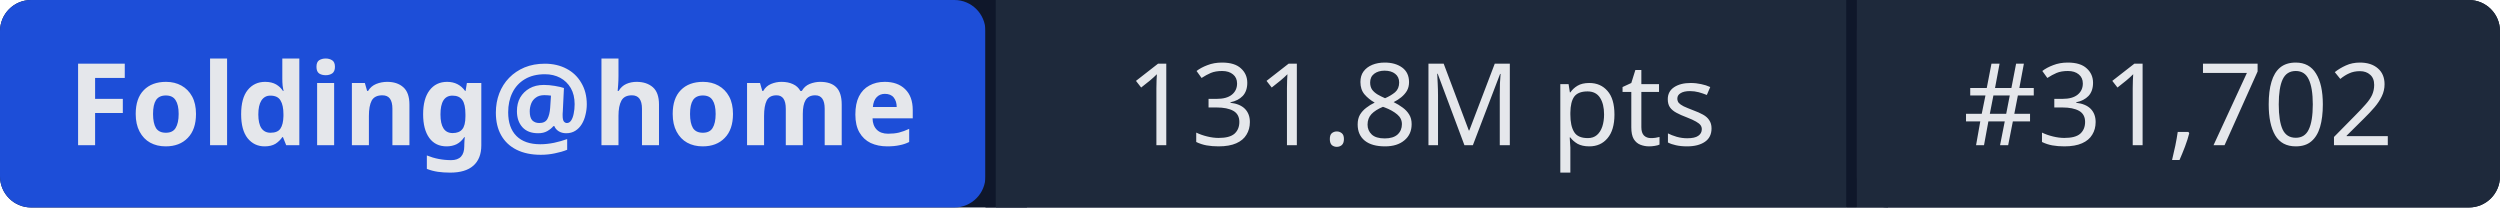
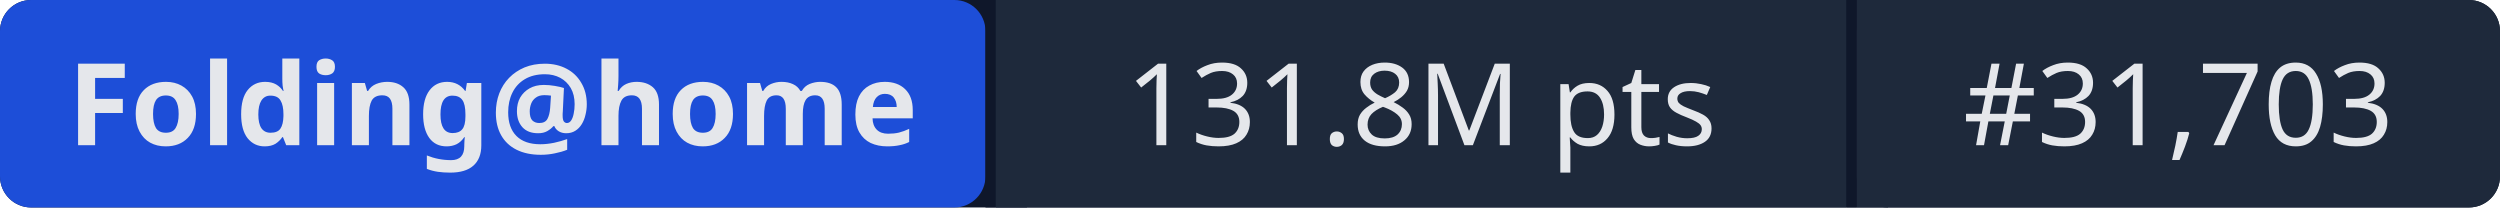
- <svg xmlns="http://www.w3.org/2000/svg" width="241" height="20" role="img" aria-label="Folding@home: 131.8M pts | #31,702">
+ <svg xmlns="http://www.w3.org/2000/svg" width="241" height="20" role="img" aria-label="Folding@home: 131.8M pts | #31,703">
  <rect width="241" height="20" rx="3" fill="#0f172a" />
  <rect x="0" width="95" height="20" rx="3" fill="#1d4ed8" />
  <rect x="95" width="1" height="20" fill="#0f172a" />
  <rect x="96" width="82" height="20" fill="#1e293b" />
  <rect x="178" width="1" height="20" fill="#0f172a" />
  <rect x="179" width="62" height="20" rx="3" fill="#1e293b" />
  <rect x="96" width="3" height="20" fill="#1e293b" />
  <rect x="179" width="3" height="20" fill="#1e293b" />
  <g fill="#e5e7eb" font-family="system-ui,sans-serif" font-size="11" text-anchor="middle">
    <text x="47.5" y="14" font-weight="600">Folding@home</text>
    <text x="137" y="14">131.8M pts</text>
-     <text x="210" y="14">#31,702</text>
+     <text x="210" y="14">#31,703</text>
  </g>
</svg>
